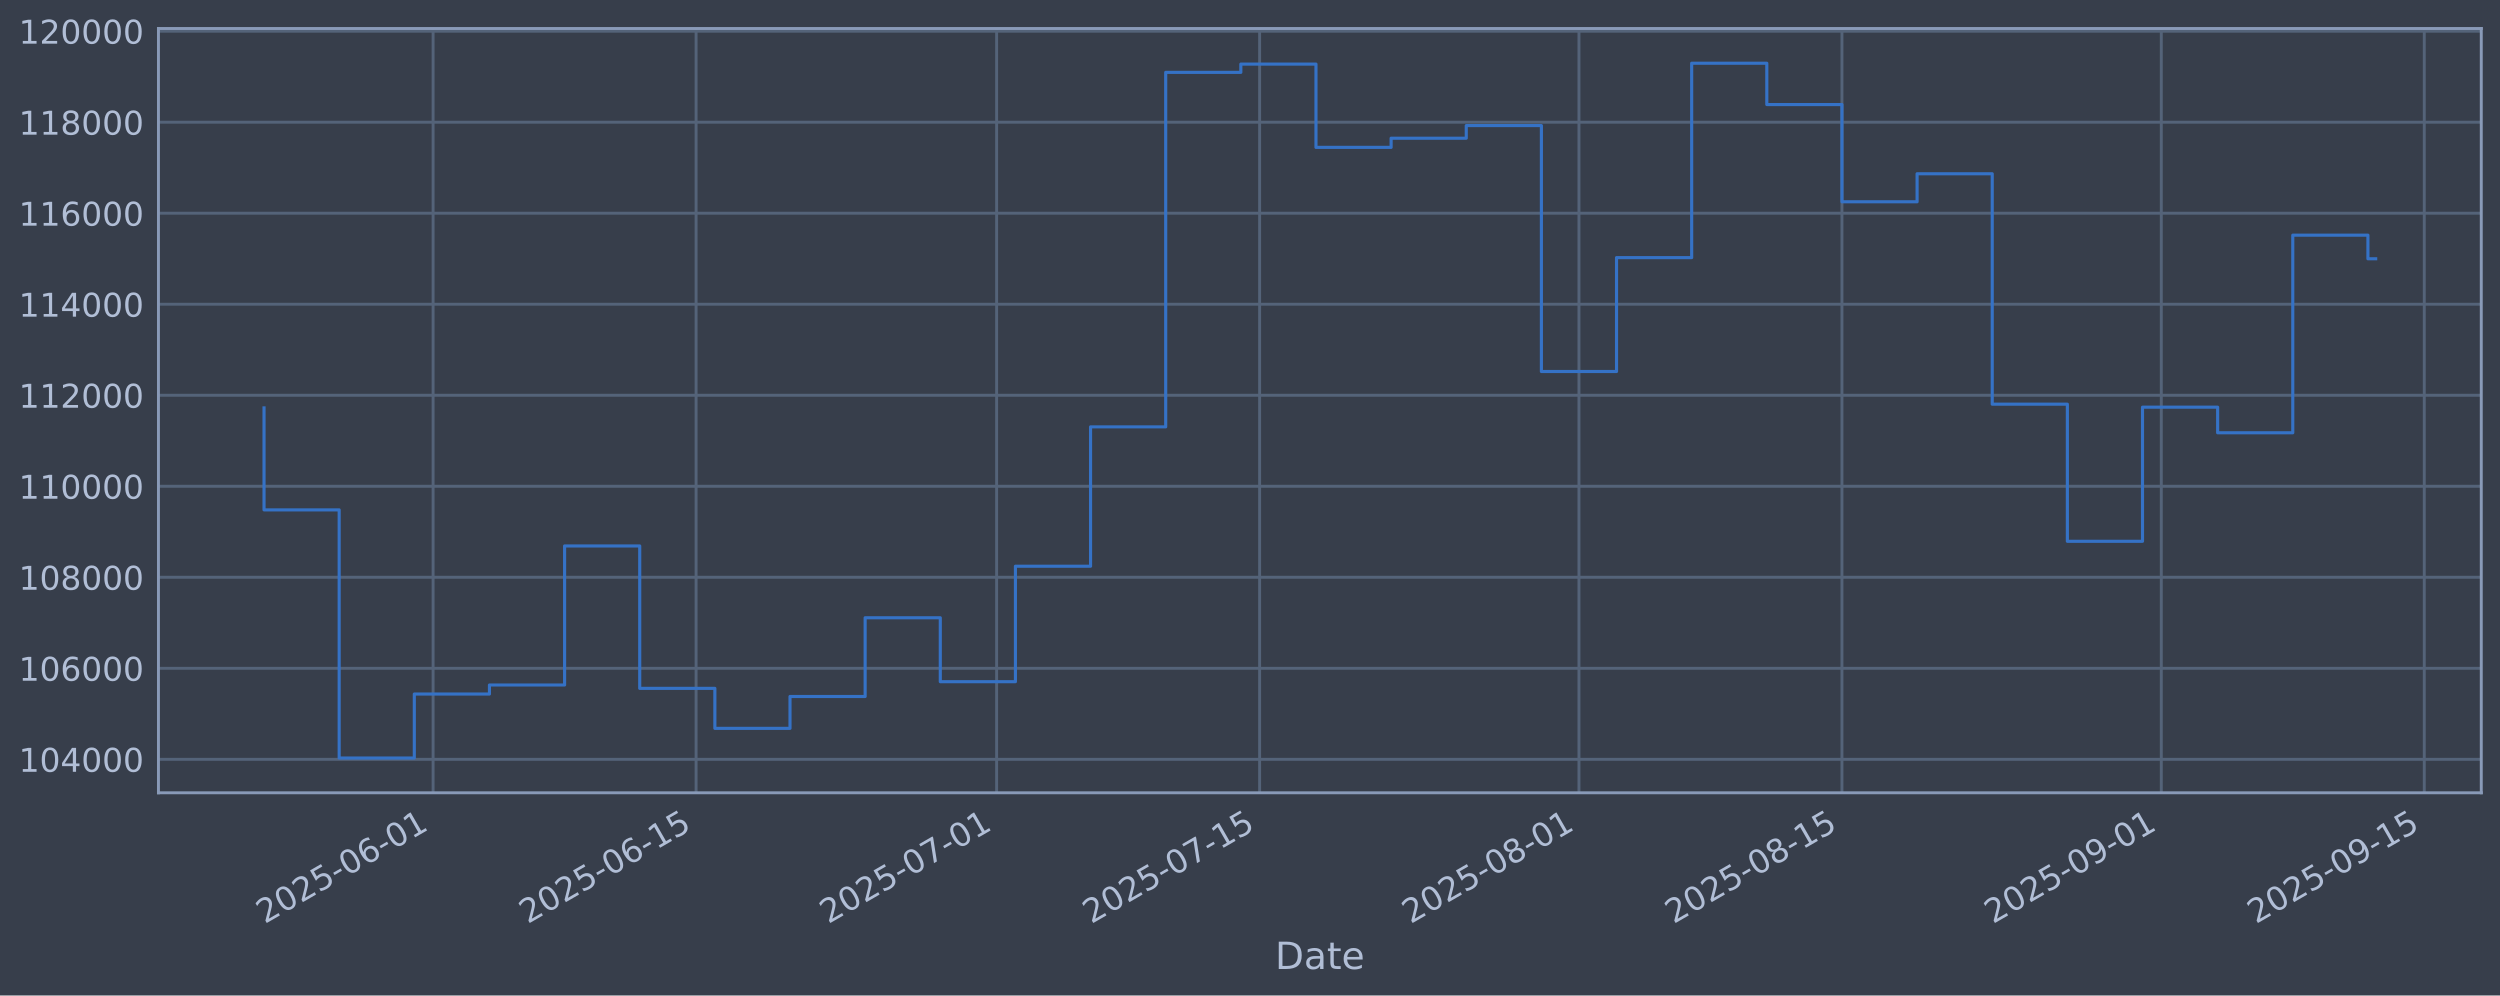
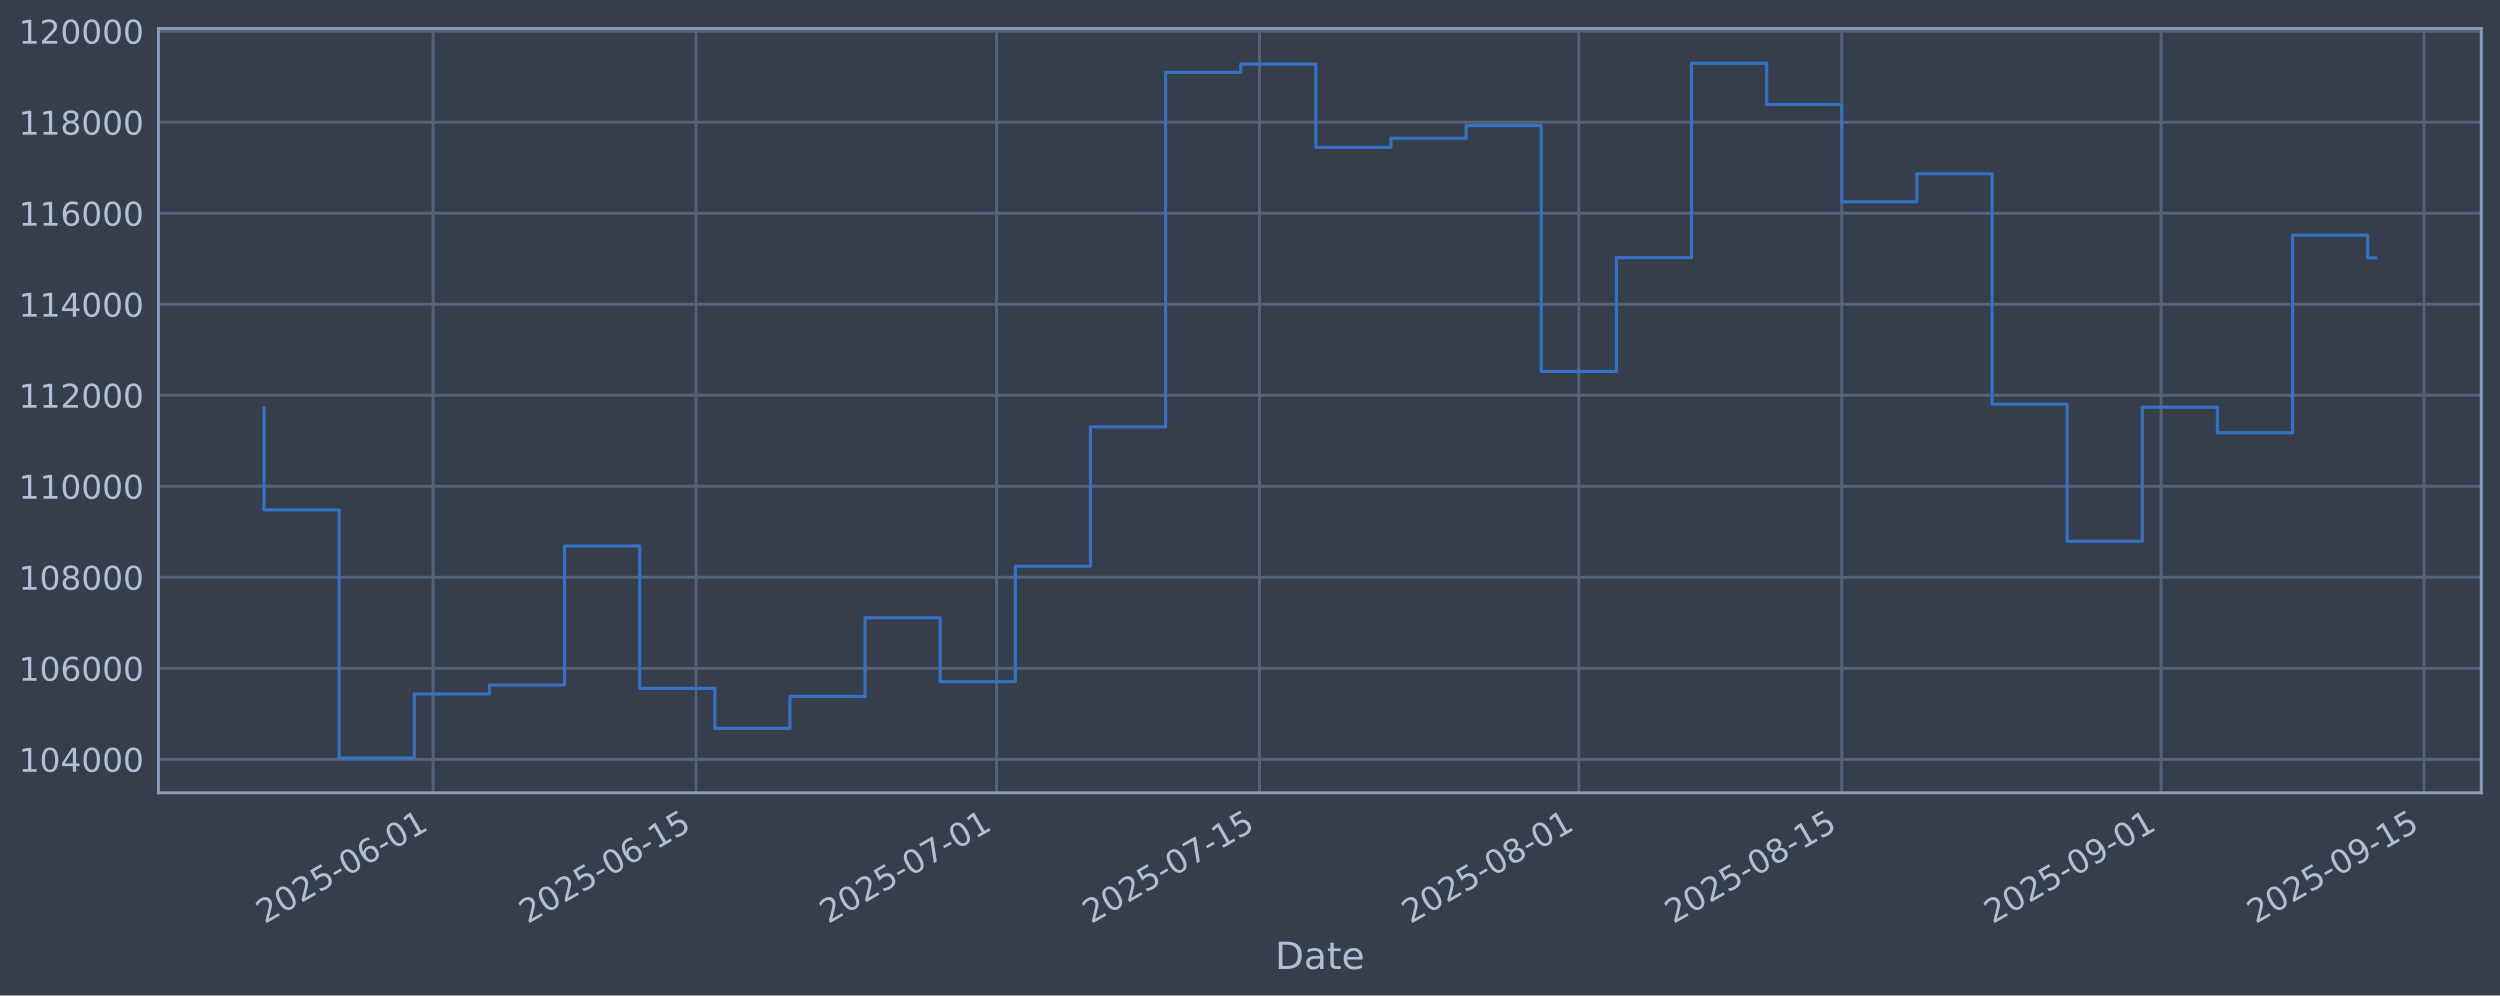
<svg xmlns="http://www.w3.org/2000/svg" xmlns:xlink="http://www.w3.org/1999/xlink" width="960.9pt" height="382.628pt" viewBox="0 0 960.9 382.628" version="1.1">
  <defs>
    <style type="text/css">*{stroke-linejoin: round; stroke-linecap: butt}</style>
  </defs>
  <g id="figure_1">
    <g id="patch_1">
      <path d="M 0 382.628  L 960.9 382.628  L 960.9 0  L 0 0  z " style="fill: #373e4b" />
    </g>
    <g id="axes_1">
      <g id="patch_2">
        <path d="M 60.901 304.718  L 953.701 304.718  L 953.701 10.958  L 60.901 10.958  z " style="fill: #373e4b" />
      </g>
      <g id="matplotlib.axis_1">
        <g id="xtick_1">
          <g id="line2d_1">
-             <path d="M 166.463 304.718  L 166.463 10.958  " clip-path="url(#p43a8f1fe6f)" style="fill: none; stroke: #546379; stroke-width: 1.12; stroke-linecap: square" />
+             <path d="M 166.456 304.718  L 166.456 10.958  " clip-path="url(#pd14752c1ae)" style="fill: none; stroke: #546379; stroke-width: 1.12; stroke-linecap: square" />
          </g>
          <g id="line2d_2" />
          <g id="text_1">
-             <g style="fill: #b1bed6" transform="translate(101.7378 355.2226) rotate(-30) scale(0.126 -0.126)">
+             <g style="fill: #b1bed6" transform="translate(101.7303 355.2226) rotate(-30) scale(0.126 -0.126)">
              <defs>
                <path id="DejaVuSans-32" d="M 1228 531  L 3431 531  L 3431 0  L 469 0  L 469 531  Q 828 903 1448 1529  Q 2069 2156 2228 2338  Q 2531 2678 2651 2914  Q 2772 3150 2772 3378  Q 2772 3750 2511 3984  Q 2250 4219 1831 4219  Q 1534 4219 1204 4116  Q 875 4013 500 3803  L 500 4441  Q 881 4594 1212 4672  Q 1544 4750 1819 4750  Q 2544 4750 2975 4387  Q 3406 4025 3406 3419  Q 3406 3131 3298 2873  Q 3191 2616 2906 2266  Q 2828 2175 2409 1742  Q 1991 1309 1228 531  z " transform="scale(0.015625)" />
                <path id="DejaVuSans-30" d="M 2034 4250  Q 1547 4250 1301 3770  Q 1056 3291 1056 2328  Q 1056 1369 1301 889  Q 1547 409 2034 409  Q 2525 409 2770 889  Q 3016 1369 3016 2328  Q 3016 3291 2770 3770  Q 2525 4250 2034 4250  z M 2034 4750  Q 2819 4750 3233 4129  Q 3647 3509 3647 2328  Q 3647 1150 3233 529  Q 2819 -91 2034 -91  Q 1250 -91 836 529  Q 422 1150 422 2328  Q 422 3509 836 4129  Q 1250 4750 2034 4750  z " transform="scale(0.015625)" />
                <path id="DejaVuSans-35" d="M 691 4666  L 3169 4666  L 3169 4134  L 1269 4134  L 1269 2991  Q 1406 3038 1543 3061  Q 1681 3084 1819 3084  Q 2600 3084 3056 2656  Q 3513 2228 3513 1497  Q 3513 744 3044 326  Q 2575 -91 1722 -91  Q 1428 -91 1123 -41  Q 819 9 494 109  L 494 744  Q 775 591 1075 516  Q 1375 441 1709 441  Q 2250 441 2565 725  Q 2881 1009 2881 1497  Q 2881 1984 2565 2268  Q 2250 2553 1709 2553  Q 1456 2553 1204 2497  Q 953 2441 691 2322  L 691 4666  z " transform="scale(0.015625)" />
                <path id="DejaVuSans-2d" d="M 313 2009  L 1997 2009  L 1997 1497  L 313 1497  L 313 2009  z " transform="scale(0.015625)" />
                <path id="DejaVuSans-36" d="M 2113 2584  Q 1688 2584 1439 2293  Q 1191 2003 1191 1497  Q 1191 994 1439 701  Q 1688 409 2113 409  Q 2538 409 2786 701  Q 3034 994 3034 1497  Q 3034 2003 2786 2293  Q 2538 2584 2113 2584  z M 3366 4563  L 3366 3988  Q 3128 4100 2886 4159  Q 2644 4219 2406 4219  Q 1781 4219 1451 3797  Q 1122 3375 1075 2522  Q 1259 2794 1537 2939  Q 1816 3084 2150 3084  Q 2853 3084 3261 2657  Q 3669 2231 3669 1497  Q 3669 778 3244 343  Q 2819 -91 2113 -91  Q 1303 -91 875 529  Q 447 1150 447 2328  Q 447 3434 972 4092  Q 1497 4750 2381 4750  Q 2619 4750 2861 4703  Q 3103 4656 3366 4563  z " transform="scale(0.015625)" />
                <path id="DejaVuSans-31" d="M 794 531  L 1825 531  L 1825 4091  L 703 3866  L 703 4441  L 1819 4666  L 2450 4666  L 2450 531  L 3481 531  L 3481 0  L 794 0  L 794 531  z " transform="scale(0.015625)" />
              </defs>
              <use xlink:href="#DejaVuSans-32" />
              <use xlink:href="#DejaVuSans-30" transform="translate(63.62305 0)" />
              <use xlink:href="#DejaVuSans-32" transform="translate(127.2461 0)" />
              <use xlink:href="#DejaVuSans-35" transform="translate(190.8691 0)" />
              <use xlink:href="#DejaVuSans-2d" transform="translate(254.4922 0)" />
              <use xlink:href="#DejaVuSans-30" transform="translate(290.5762 0)" />
              <use xlink:href="#DejaVuSans-36" transform="translate(354.1992 0)" />
              <use xlink:href="#DejaVuSans-2d" transform="translate(417.8223 0)" />
              <use xlink:href="#DejaVuSans-30" transform="translate(453.9062 0)" />
              <use xlink:href="#DejaVuSans-31" transform="translate(517.5293 0)" />
            </g>
          </g>
        </g>
        <g id="xtick_2">
          <g id="line2d_3">
-             <path d="M 267.545 304.718  L 267.545 10.958  " clip-path="url(#p43a8f1fe6f)" style="fill: none; stroke: #546379; stroke-width: 1.12; stroke-linecap: square" />
+             <path d="M 267.526 304.718  L 267.526 10.958  " clip-path="url(#pd14752c1ae)" style="fill: none; stroke: #546379; stroke-width: 1.12; stroke-linecap: square" />
          </g>
          <g id="line2d_4" />
          <g id="text_2">
-             <g style="fill: #b1bed6" transform="translate(202.8192 355.2226) rotate(-30) scale(0.126 -0.126)">
+             <g style="fill: #b1bed6" transform="translate(202.8002 355.2226) rotate(-30) scale(0.126 -0.126)">
              <use xlink:href="#DejaVuSans-32" />
              <use xlink:href="#DejaVuSans-30" transform="translate(63.62305 0)" />
              <use xlink:href="#DejaVuSans-32" transform="translate(127.2461 0)" />
              <use xlink:href="#DejaVuSans-35" transform="translate(190.8691 0)" />
              <use xlink:href="#DejaVuSans-2d" transform="translate(254.4922 0)" />
              <use xlink:href="#DejaVuSans-30" transform="translate(290.5762 0)" />
              <use xlink:href="#DejaVuSans-36" transform="translate(354.1992 0)" />
              <use xlink:href="#DejaVuSans-2d" transform="translate(417.8223 0)" />
              <use xlink:href="#DejaVuSans-31" transform="translate(453.9062 0)" />
              <use xlink:href="#DejaVuSans-35" transform="translate(517.5293 0)" />
            </g>
          </g>
        </g>
        <g id="xtick_3">
          <g id="line2d_5">
-             <path d="M 383.066 304.718  L 383.066 10.958  " clip-path="url(#p43a8f1fe6f)" style="fill: none; stroke: #546379; stroke-width: 1.12; stroke-linecap: square" />
+             <path d="M 383.034 304.718  L 383.034 10.958  " clip-path="url(#pd14752c1ae)" style="fill: none; stroke: #546379; stroke-width: 1.12; stroke-linecap: square" />
          </g>
          <g id="line2d_6" />
          <g id="text_3">
-             <g style="fill: #b1bed6" transform="translate(318.3409 355.2226) rotate(-30) scale(0.126 -0.126)">
+             <g style="fill: #b1bed6" transform="translate(318.3087 355.2226) rotate(-30) scale(0.126 -0.126)">
              <defs>
                <path id="DejaVuSans-37" d="M 525 4666  L 3525 4666  L 3525 4397  L 1831 0  L 1172 0  L 2766 4134  L 525 4134  L 525 4666  z " transform="scale(0.015625)" />
              </defs>
              <use xlink:href="#DejaVuSans-32" />
              <use xlink:href="#DejaVuSans-30" transform="translate(63.62305 0)" />
              <use xlink:href="#DejaVuSans-32" transform="translate(127.2461 0)" />
              <use xlink:href="#DejaVuSans-35" transform="translate(190.8691 0)" />
              <use xlink:href="#DejaVuSans-2d" transform="translate(254.4922 0)" />
              <use xlink:href="#DejaVuSans-30" transform="translate(290.5762 0)" />
              <use xlink:href="#DejaVuSans-37" transform="translate(354.1992 0)" />
              <use xlink:href="#DejaVuSans-2d" transform="translate(417.8223 0)" />
              <use xlink:href="#DejaVuSans-30" transform="translate(453.9062 0)" />
              <use xlink:href="#DejaVuSans-31" transform="translate(517.5293 0)" />
            </g>
          </g>
        </g>
        <g id="xtick_4">
          <g id="line2d_7">
-             <path d="M 484.148 304.718  L 484.148 10.958  " clip-path="url(#p43a8f1fe6f)" style="fill: none; stroke: #546379; stroke-width: 1.12; stroke-linecap: square" />
+             <path d="M 484.104 304.718  L 484.104 10.958  " clip-path="url(#pd14752c1ae)" style="fill: none; stroke: #546379; stroke-width: 1.12; stroke-linecap: square" />
          </g>
          <g id="line2d_8" />
          <g id="text_4">
-             <g style="fill: #b1bed6" transform="translate(419.4224 355.2226) rotate(-30) scale(0.126 -0.126)">
+             <g style="fill: #b1bed6" transform="translate(419.3786 355.2226) rotate(-30) scale(0.126 -0.126)">
              <use xlink:href="#DejaVuSans-32" />
              <use xlink:href="#DejaVuSans-30" transform="translate(63.62305 0)" />
              <use xlink:href="#DejaVuSans-32" transform="translate(127.2461 0)" />
              <use xlink:href="#DejaVuSans-35" transform="translate(190.8691 0)" />
              <use xlink:href="#DejaVuSans-2d" transform="translate(254.4922 0)" />
              <use xlink:href="#DejaVuSans-30" transform="translate(290.5762 0)" />
              <use xlink:href="#DejaVuSans-37" transform="translate(354.1992 0)" />
              <use xlink:href="#DejaVuSans-2d" transform="translate(417.8223 0)" />
              <use xlink:href="#DejaVuSans-31" transform="translate(453.9062 0)" />
              <use xlink:href="#DejaVuSans-35" transform="translate(517.5293 0)" />
            </g>
          </g>
        </g>
        <g id="xtick_5">
          <g id="line2d_9">
-             <path d="M 606.89 304.718  L 606.89 10.958  " clip-path="url(#p43a8f1fe6f)" style="fill: none; stroke: #546379; stroke-width: 1.12; stroke-linecap: square" />
+             <path d="M 606.832 304.718  L 606.832 10.958  " clip-path="url(#pd14752c1ae)" style="fill: none; stroke: #546379; stroke-width: 1.12; stroke-linecap: square" />
          </g>
          <g id="line2d_10" />
          <g id="text_5">
-             <g style="fill: #b1bed6" transform="translate(542.1641 355.2226) rotate(-30) scale(0.126 -0.126)">
+             <g style="fill: #b1bed6" transform="translate(542.1063 355.2226) rotate(-30) scale(0.126 -0.126)">
              <defs>
                <path id="DejaVuSans-38" d="M 2034 2216  Q 1584 2216 1326 1975  Q 1069 1734 1069 1313  Q 1069 891 1326 650  Q 1584 409 2034 409  Q 2484 409 2743 651  Q 3003 894 3003 1313  Q 3003 1734 2745 1975  Q 2488 2216 2034 2216  z M 1403 2484  Q 997 2584 770 2862  Q 544 3141 544 3541  Q 544 4100 942 4425  Q 1341 4750 2034 4750  Q 2731 4750 3128 4425  Q 3525 4100 3525 3541  Q 3525 3141 3298 2862  Q 3072 2584 2669 2484  Q 3125 2378 3379 2068  Q 3634 1759 3634 1313  Q 3634 634 3220 271  Q 2806 -91 2034 -91  Q 1263 -91 848 271  Q 434 634 434 1313  Q 434 1759 690 2068  Q 947 2378 1403 2484  z M 1172 3481  Q 1172 3119 1398 2916  Q 1625 2713 2034 2713  Q 2441 2713 2670 2916  Q 2900 3119 2900 3481  Q 2900 3844 2670 4047  Q 2441 4250 2034 4250  Q 1625 4250 1398 4047  Q 1172 3844 1172 3481  z " transform="scale(0.015625)" />
              </defs>
              <use xlink:href="#DejaVuSans-32" />
              <use xlink:href="#DejaVuSans-30" transform="translate(63.62305 0)" />
              <use xlink:href="#DejaVuSans-32" transform="translate(127.2461 0)" />
              <use xlink:href="#DejaVuSans-35" transform="translate(190.8691 0)" />
              <use xlink:href="#DejaVuSans-2d" transform="translate(254.4922 0)" />
              <use xlink:href="#DejaVuSans-30" transform="translate(290.5762 0)" />
              <use xlink:href="#DejaVuSans-38" transform="translate(354.1992 0)" />
              <use xlink:href="#DejaVuSans-2d" transform="translate(417.8223 0)" />
              <use xlink:href="#DejaVuSans-30" transform="translate(453.9062 0)" />
              <use xlink:href="#DejaVuSans-31" transform="translate(517.5293 0)" />
            </g>
          </g>
        </g>
        <g id="xtick_6">
          <g id="line2d_11">
-             <path d="M 707.971 304.718  L 707.971 10.958  " clip-path="url(#p43a8f1fe6f)" style="fill: none; stroke: #546379; stroke-width: 1.12; stroke-linecap: square" />
+             <path d="M 707.902 304.718  L 707.902 10.958  " clip-path="url(#pd14752c1ae)" style="fill: none; stroke: #546379; stroke-width: 1.12; stroke-linecap: square" />
          </g>
          <g id="line2d_12" />
          <g id="text_6">
-             <g style="fill: #b1bed6" transform="translate(643.2456 355.2226) rotate(-30) scale(0.126 -0.126)">
+             <g style="fill: #b1bed6" transform="translate(643.1762 355.2226) rotate(-30) scale(0.126 -0.126)">
              <use xlink:href="#DejaVuSans-32" />
              <use xlink:href="#DejaVuSans-30" transform="translate(63.62305 0)" />
              <use xlink:href="#DejaVuSans-32" transform="translate(127.2461 0)" />
              <use xlink:href="#DejaVuSans-35" transform="translate(190.8691 0)" />
              <use xlink:href="#DejaVuSans-2d" transform="translate(254.4922 0)" />
              <use xlink:href="#DejaVuSans-30" transform="translate(290.5762 0)" />
              <use xlink:href="#DejaVuSans-38" transform="translate(354.1992 0)" />
              <use xlink:href="#DejaVuSans-2d" transform="translate(417.8223 0)" />
              <use xlink:href="#DejaVuSans-31" transform="translate(453.9062 0)" />
              <use xlink:href="#DejaVuSans-35" transform="translate(517.5293 0)" />
            </g>
          </g>
        </g>
        <g id="xtick_7">
          <g id="line2d_13">
-             <path d="M 830.713 304.718  L 830.713 10.958  " clip-path="url(#p43a8f1fe6f)" style="fill: none; stroke: #546379; stroke-width: 1.12; stroke-linecap: square" />
+             <path d="M 830.629 304.718  L 830.629 10.958  " clip-path="url(#pd14752c1ae)" style="fill: none; stroke: #546379; stroke-width: 1.12; stroke-linecap: square" />
          </g>
          <g id="line2d_14" />
          <g id="text_7">
-             <g style="fill: #b1bed6" transform="translate(765.9874 355.2226) rotate(-30) scale(0.126 -0.126)">
+             <g style="fill: #b1bed6" transform="translate(765.9039 355.2226) rotate(-30) scale(0.126 -0.126)">
              <defs>
                <path id="DejaVuSans-39" d="M 703 97  L 703 672  Q 941 559 1184 500  Q 1428 441 1663 441  Q 2288 441 2617 861  Q 2947 1281 2994 2138  Q 2813 1869 2534 1725  Q 2256 1581 1919 1581  Q 1219 1581 811 2004  Q 403 2428 403 3163  Q 403 3881 828 4315  Q 1253 4750 1959 4750  Q 2769 4750 3195 4129  Q 3622 3509 3622 2328  Q 3622 1225 3098 567  Q 2575 -91 1691 -91  Q 1453 -91 1209 -44  Q 966 3 703 97  z M 1959 2075  Q 2384 2075 2632 2365  Q 2881 2656 2881 3163  Q 2881 3666 2632 3958  Q 2384 4250 1959 4250  Q 1534 4250 1286 3958  Q 1038 3666 1038 3163  Q 1038 2656 1286 2365  Q 1534 2075 1959 2075  z " transform="scale(0.015625)" />
              </defs>
              <use xlink:href="#DejaVuSans-32" />
              <use xlink:href="#DejaVuSans-30" transform="translate(63.62305 0)" />
              <use xlink:href="#DejaVuSans-32" transform="translate(127.2461 0)" />
              <use xlink:href="#DejaVuSans-35" transform="translate(190.8691 0)" />
              <use xlink:href="#DejaVuSans-2d" transform="translate(254.4922 0)" />
              <use xlink:href="#DejaVuSans-30" transform="translate(290.5762 0)" />
              <use xlink:href="#DejaVuSans-39" transform="translate(354.1992 0)" />
              <use xlink:href="#DejaVuSans-2d" transform="translate(417.8223 0)" />
              <use xlink:href="#DejaVuSans-30" transform="translate(453.9062 0)" />
              <use xlink:href="#DejaVuSans-31" transform="translate(517.5293 0)" />
            </g>
          </g>
        </g>
        <g id="xtick_8">
          <g id="line2d_15">
-             <path d="M 931.794 304.718  L 931.794 10.958  " clip-path="url(#p43a8f1fe6f)" style="fill: none; stroke: #546379; stroke-width: 1.12; stroke-linecap: square" />
+             <path d="M 931.699 304.718  L 931.699 10.958  " clip-path="url(#pd14752c1ae)" style="fill: none; stroke: #546379; stroke-width: 1.12; stroke-linecap: square" />
          </g>
          <g id="line2d_16" />
          <g id="text_8">
-             <g style="fill: #b1bed6" transform="translate(867.0688 355.2226) rotate(-30) scale(0.126 -0.126)">
+             <g style="fill: #b1bed6" transform="translate(866.9738 355.2226) rotate(-30) scale(0.126 -0.126)">
              <use xlink:href="#DejaVuSans-32" />
              <use xlink:href="#DejaVuSans-30" transform="translate(63.62305 0)" />
              <use xlink:href="#DejaVuSans-32" transform="translate(127.2461 0)" />
              <use xlink:href="#DejaVuSans-35" transform="translate(190.8691 0)" />
              <use xlink:href="#DejaVuSans-2d" transform="translate(254.4922 0)" />
              <use xlink:href="#DejaVuSans-30" transform="translate(290.5762 0)" />
              <use xlink:href="#DejaVuSans-39" transform="translate(354.1992 0)" />
              <use xlink:href="#DejaVuSans-2d" transform="translate(417.8223 0)" />
              <use xlink:href="#DejaVuSans-31" transform="translate(453.9062 0)" />
              <use xlink:href="#DejaVuSans-35" transform="translate(517.5293 0)" />
            </g>
          </g>
        </g>
        <g id="text_9">
          <g style="fill: #b1bed6" transform="translate(490.0914 372.4337) scale(0.144 -0.144)">
            <defs>
              <path id="DejaVuSans-44" d="M 1259 4147  L 1259 519  L 2022 519  Q 2988 519 3436 956  Q 3884 1394 3884 2338  Q 3884 3275 3436 3711  Q 2988 4147 2022 4147  L 1259 4147  z M 628 4666  L 1925 4666  Q 3281 4666 3915 4102  Q 4550 3538 4550 2338  Q 4550 1131 3912 565  Q 3275 0 1925 0  L 628 0  L 628 4666  z " transform="scale(0.015625)" />
              <path id="DejaVuSans-61" d="M 2194 1759  Q 1497 1759 1228 1600  Q 959 1441 959 1056  Q 959 750 1161 570  Q 1363 391 1709 391  Q 2188 391 2477 730  Q 2766 1069 2766 1631  L 2766 1759  L 2194 1759  z M 3341 1997  L 3341 0  L 2766 0  L 2766 531  Q 2569 213 2275 61  Q 1981 -91 1556 -91  Q 1019 -91 701 211  Q 384 513 384 1019  Q 384 1609 779 1909  Q 1175 2209 1959 2209  L 2766 2209  L 2766 2266  Q 2766 2663 2505 2880  Q 2244 3097 1772 3097  Q 1472 3097 1187 3025  Q 903 2953 641 2809  L 641 3341  Q 956 3463 1253 3523  Q 1550 3584 1831 3584  Q 2591 3584 2966 3190  Q 3341 2797 3341 1997  z " transform="scale(0.015625)" />
              <path id="DejaVuSans-74" d="M 1172 4494  L 1172 3500  L 2356 3500  L 2356 3053  L 1172 3053  L 1172 1153  Q 1172 725 1289 603  Q 1406 481 1766 481  L 2356 481  L 2356 0  L 1766 0  Q 1100 0 847 248  Q 594 497 594 1153  L 594 3053  L 172 3053  L 172 3500  L 594 3500  L 594 4494  L 1172 4494  z " transform="scale(0.015625)" />
              <path id="DejaVuSans-65" d="M 3597 1894  L 3597 1613  L 953 1613  Q 991 1019 1311 708  Q 1631 397 2203 397  Q 2534 397 2845 478  Q 3156 559 3463 722  L 3463 178  Q 3153 47 2828 -22  Q 2503 -91 2169 -91  Q 1331 -91 842 396  Q 353 884 353 1716  Q 353 2575 817 3079  Q 1281 3584 2069 3584  Q 2775 3584 3186 3129  Q 3597 2675 3597 1894  z M 3022 2063  Q 3016 2534 2758 2815  Q 2500 3097 2075 3097  Q 1594 3097 1305 2825  Q 1016 2553 972 2059  L 3022 2063  z " transform="scale(0.015625)" />
            </defs>
            <use xlink:href="#DejaVuSans-44" />
            <use xlink:href="#DejaVuSans-61" transform="translate(77.00195 0)" />
            <use xlink:href="#DejaVuSans-74" transform="translate(138.2812 0)" />
            <use xlink:href="#DejaVuSans-65" transform="translate(177.4902 0)" />
          </g>
        </g>
      </g>
      <g id="matplotlib.axis_2">
        <g id="ytick_1">
          <g id="line2d_17">
-             <path d="M 60.901 291.85  L 953.701 291.85  " clip-path="url(#p43a8f1fe6f)" style="fill: none; stroke: #546379; stroke-width: 1.12; stroke-linecap: square" />
+             <path d="M 60.901 291.85  L 953.701 291.85  " clip-path="url(#pd14752c1ae)" style="fill: none; stroke: #546379; stroke-width: 1.12; stroke-linecap: square" />
          </g>
          <g id="line2d_18" />
          <g id="text_10">
            <g style="fill: #b1bed6" transform="translate(7.2 296.6367) scale(0.126 -0.126)">
              <defs>
                <path id="DejaVuSans-34" d="M 2419 4116  L 825 1625  L 2419 1625  L 2419 4116  z M 2253 4666  L 3047 4666  L 3047 1625  L 3713 1625  L 3713 1100  L 3047 1100  L 3047 0  L 2419 0  L 2419 1100  L 313 1100  L 313 1709  L 2253 4666  z " transform="scale(0.015625)" />
              </defs>
              <use xlink:href="#DejaVuSans-31" />
              <use xlink:href="#DejaVuSans-30" transform="translate(63.62305 0)" />
              <use xlink:href="#DejaVuSans-34" transform="translate(127.2461 0)" />
              <use xlink:href="#DejaVuSans-30" transform="translate(190.8691 0)" />
              <use xlink:href="#DejaVuSans-30" transform="translate(254.4922 0)" />
              <use xlink:href="#DejaVuSans-30" transform="translate(318.1152 0)" />
            </g>
          </g>
        </g>
        <g id="ytick_2">
          <g id="line2d_19">
-             <path d="M 60.901 256.867  L 953.701 256.867  " clip-path="url(#p43a8f1fe6f)" style="fill: none; stroke: #546379; stroke-width: 1.12; stroke-linecap: square" />
+             <path d="M 60.901 256.867  L 953.701 256.867  " clip-path="url(#pd14752c1ae)" style="fill: none; stroke: #546379; stroke-width: 1.12; stroke-linecap: square" />
          </g>
          <g id="line2d_20" />
          <g id="text_11">
            <g style="fill: #b1bed6" transform="translate(7.2 261.6538) scale(0.126 -0.126)">
              <use xlink:href="#DejaVuSans-31" />
              <use xlink:href="#DejaVuSans-30" transform="translate(63.62305 0)" />
              <use xlink:href="#DejaVuSans-36" transform="translate(127.2461 0)" />
              <use xlink:href="#DejaVuSans-30" transform="translate(190.8691 0)" />
              <use xlink:href="#DejaVuSans-30" transform="translate(254.4922 0)" />
              <use xlink:href="#DejaVuSans-30" transform="translate(318.1152 0)" />
            </g>
          </g>
        </g>
        <g id="ytick_3">
          <g id="line2d_21">
-             <path d="M 60.901 221.884  L 953.701 221.884  " clip-path="url(#p43a8f1fe6f)" style="fill: none; stroke: #546379; stroke-width: 1.12; stroke-linecap: square" />
+             <path d="M 60.901 221.884  L 953.701 221.884  " clip-path="url(#pd14752c1ae)" style="fill: none; stroke: #546379; stroke-width: 1.12; stroke-linecap: square" />
          </g>
          <g id="line2d_22" />
          <g id="text_12">
            <g style="fill: #b1bed6" transform="translate(7.2 226.671) scale(0.126 -0.126)">
              <use xlink:href="#DejaVuSans-31" />
              <use xlink:href="#DejaVuSans-30" transform="translate(63.62305 0)" />
              <use xlink:href="#DejaVuSans-38" transform="translate(127.2461 0)" />
              <use xlink:href="#DejaVuSans-30" transform="translate(190.8691 0)" />
              <use xlink:href="#DejaVuSans-30" transform="translate(254.4922 0)" />
              <use xlink:href="#DejaVuSans-30" transform="translate(318.1152 0)" />
            </g>
          </g>
        </g>
        <g id="ytick_4">
          <g id="line2d_23">
-             <path d="M 60.901 186.901  L 953.701 186.901  " clip-path="url(#p43a8f1fe6f)" style="fill: none; stroke: #546379; stroke-width: 1.12; stroke-linecap: square" />
+             <path d="M 60.901 186.901  L 953.701 186.901  " clip-path="url(#pd14752c1ae)" style="fill: none; stroke: #546379; stroke-width: 1.12; stroke-linecap: square" />
          </g>
          <g id="line2d_24" />
          <g id="text_13">
            <g style="fill: #b1bed6" transform="translate(7.2 191.6882) scale(0.126 -0.126)">
              <use xlink:href="#DejaVuSans-31" />
              <use xlink:href="#DejaVuSans-31" transform="translate(63.62305 0)" />
              <use xlink:href="#DejaVuSans-30" transform="translate(127.2461 0)" />
              <use xlink:href="#DejaVuSans-30" transform="translate(190.8691 0)" />
              <use xlink:href="#DejaVuSans-30" transform="translate(254.4922 0)" />
              <use xlink:href="#DejaVuSans-30" transform="translate(318.1152 0)" />
            </g>
          </g>
        </g>
        <g id="ytick_5">
          <g id="line2d_25">
-             <path d="M 60.901 151.918  L 953.701 151.918  " clip-path="url(#p43a8f1fe6f)" style="fill: none; stroke: #546379; stroke-width: 1.12; stroke-linecap: square" />
+             <path d="M 60.901 151.918  L 953.701 151.918  " clip-path="url(#pd14752c1ae)" style="fill: none; stroke: #546379; stroke-width: 1.12; stroke-linecap: square" />
          </g>
          <g id="line2d_26" />
          <g id="text_14">
            <g style="fill: #b1bed6" transform="translate(7.2 156.7053) scale(0.126 -0.126)">
              <use xlink:href="#DejaVuSans-31" />
              <use xlink:href="#DejaVuSans-31" transform="translate(63.62305 0)" />
              <use xlink:href="#DejaVuSans-32" transform="translate(127.2461 0)" />
              <use xlink:href="#DejaVuSans-30" transform="translate(190.8691 0)" />
              <use xlink:href="#DejaVuSans-30" transform="translate(254.4922 0)" />
              <use xlink:href="#DejaVuSans-30" transform="translate(318.1152 0)" />
            </g>
          </g>
        </g>
        <g id="ytick_6">
          <g id="line2d_27">
-             <path d="M 60.901 116.936  L 953.701 116.936  " clip-path="url(#p43a8f1fe6f)" style="fill: none; stroke: #546379; stroke-width: 1.12; stroke-linecap: square" />
+             <path d="M 60.901 116.936  L 953.701 116.936  " clip-path="url(#pd14752c1ae)" style="fill: none; stroke: #546379; stroke-width: 1.12; stroke-linecap: square" />
          </g>
          <g id="line2d_28" />
          <g id="text_15">
            <g style="fill: #b1bed6" transform="translate(7.2 121.7225) scale(0.126 -0.126)">
              <use xlink:href="#DejaVuSans-31" />
              <use xlink:href="#DejaVuSans-31" transform="translate(63.62305 0)" />
              <use xlink:href="#DejaVuSans-34" transform="translate(127.2461 0)" />
              <use xlink:href="#DejaVuSans-30" transform="translate(190.8691 0)" />
              <use xlink:href="#DejaVuSans-30" transform="translate(254.4922 0)" />
              <use xlink:href="#DejaVuSans-30" transform="translate(318.1152 0)" />
            </g>
          </g>
        </g>
        <g id="ytick_7">
          <g id="line2d_29">
-             <path d="M 60.901 81.953  L 953.701 81.953  " clip-path="url(#p43a8f1fe6f)" style="fill: none; stroke: #546379; stroke-width: 1.12; stroke-linecap: square" />
+             <path d="M 60.901 81.953  L 953.701 81.953  " clip-path="url(#pd14752c1ae)" style="fill: none; stroke: #546379; stroke-width: 1.12; stroke-linecap: square" />
          </g>
          <g id="line2d_30" />
          <g id="text_16">
            <g style="fill: #b1bed6" transform="translate(7.2 86.73969) scale(0.126 -0.126)">
              <use xlink:href="#DejaVuSans-31" />
              <use xlink:href="#DejaVuSans-31" transform="translate(63.62305 0)" />
              <use xlink:href="#DejaVuSans-36" transform="translate(127.2461 0)" />
              <use xlink:href="#DejaVuSans-30" transform="translate(190.8691 0)" />
              <use xlink:href="#DejaVuSans-30" transform="translate(254.4922 0)" />
              <use xlink:href="#DejaVuSans-30" transform="translate(318.1152 0)" />
            </g>
          </g>
        </g>
        <g id="ytick_8">
          <g id="line2d_31">
-             <path d="M 60.901 46.97  L 953.701 46.97  " clip-path="url(#p43a8f1fe6f)" style="fill: none; stroke: #546379; stroke-width: 1.12; stroke-linecap: square" />
+             <path d="M 60.901 46.97  L 953.701 46.97  " clip-path="url(#pd14752c1ae)" style="fill: none; stroke: #546379; stroke-width: 1.12; stroke-linecap: square" />
          </g>
          <g id="line2d_32" />
          <g id="text_17">
            <g style="fill: #b1bed6" transform="translate(7.2 51.75686) scale(0.126 -0.126)">
              <use xlink:href="#DejaVuSans-31" />
              <use xlink:href="#DejaVuSans-31" transform="translate(63.62305 0)" />
              <use xlink:href="#DejaVuSans-38" transform="translate(127.2461 0)" />
              <use xlink:href="#DejaVuSans-30" transform="translate(190.8691 0)" />
              <use xlink:href="#DejaVuSans-30" transform="translate(254.4922 0)" />
              <use xlink:href="#DejaVuSans-30" transform="translate(318.1152 0)" />
            </g>
          </g>
        </g>
        <g id="ytick_9">
          <g id="line2d_33">
-             <path d="M 60.901 11.987  L 953.701 11.987  " clip-path="url(#p43a8f1fe6f)" style="fill: none; stroke: #546379; stroke-width: 1.12; stroke-linecap: square" />
+             <path d="M 60.901 11.987  L 953.701 11.987  " clip-path="url(#pd14752c1ae)" style="fill: none; stroke: #546379; stroke-width: 1.12; stroke-linecap: square" />
          </g>
          <g id="line2d_34" />
          <g id="text_18">
            <g style="fill: #b1bed6" transform="translate(7.2 16.77403) scale(0.126 -0.126)">
              <use xlink:href="#DejaVuSans-31" />
              <use xlink:href="#DejaVuSans-32" transform="translate(63.62305 0)" />
              <use xlink:href="#DejaVuSans-30" transform="translate(127.2461 0)" />
              <use xlink:href="#DejaVuSans-30" transform="translate(190.8691 0)" />
              <use xlink:href="#DejaVuSans-30" transform="translate(254.4922 0)" />
              <use xlink:href="#DejaVuSans-30" transform="translate(318.1152 0)" />
            </g>
          </g>
        </g>
      </g>
      <g id="line2d_35">
-         <path d="M 101.482 156.778  L 101.482 195.974  L 130.363 195.974  L 130.363 291.366  L 159.243 291.366  L 159.243 266.759  L 188.124 266.759  L 188.124 263.286  L 217.004 263.286  L 217.004 209.841  L 245.884 209.841  L 245.884 264.586  L 274.765 264.586  L 274.765 279.95  L 303.645 279.95  L 303.645 267.706  L 332.526 267.706  L 332.526 237.446  L 361.406 237.446  L 361.406 262.012  L 390.287 262.012  L 390.287 217.631  L 419.167 217.631  L 419.167 164.07  L 448.047 164.07  L 448.047 27.81  L 476.928 27.81  L 476.928 24.636  L 505.808 24.636  L 505.808 56.646  L 534.689 56.646  L 534.689 53.121  L 563.569 53.121  L 563.569 48.272  L 592.449 48.272  L 592.449 142.793  L 621.33 142.793  L 621.33 99.016  L 650.21 99.016  L 650.21 24.311  L 679.091 24.311  L 679.091 40.185  L 707.971 40.185  L 707.971 77.56  L 736.852 77.56  L 736.852 66.788  L 765.732 66.788  L 765.732 155.356  L 794.612 155.356  L 794.612 208.052  L 823.493 208.052  L 823.493 156.509  L 852.373 156.509  L 852.373 166.341  L 881.254 166.341  L 881.254 90.389  L 910.134 90.389  L 910.134 99.464  L 913.119 99.464  " clip-path="url(#p43a8f1fe6f)" style="fill: none; stroke: #3572c6; stroke-width: 1.2; stroke-linecap: square" />
+         <path d="M 101.482 156.778  L 101.482 195.974  L 130.359 195.974  L 130.359 291.366  L 159.237 291.366  L 159.237 266.759  L 188.114 266.759  L 188.114 263.286  L 216.991 263.286  L 216.991 209.841  L 245.868 209.841  L 245.868 264.586  L 274.745 264.586  L 274.745 279.95  L 303.622 279.95  L 303.622 267.706  L 332.499 267.706  L 332.499 237.446  L 361.376 237.446  L 361.376 262.012  L 390.253 262.012  L 390.253 217.631  L 419.131 217.631  L 419.131 164.07  L 448.008 164.07  L 448.008 27.81  L 476.885 27.81  L 476.885 24.636  L 505.762 24.636  L 505.762 56.646  L 534.639 56.646  L 534.639 53.121  L 563.516 53.121  L 563.516 48.272  L 592.393 48.272  L 592.393 142.793  L 621.27 142.793  L 621.27 99.016  L 650.147 99.016  L 650.147 24.311  L 679.025 24.311  L 679.025 40.185  L 707.902 40.185  L 707.902 77.56  L 736.779 77.56  L 736.779 66.788  L 765.656 66.788  L 765.656 155.356  L 794.533 155.356  L 794.533 208.052  L 823.41 208.052  L 823.41 156.509  L 852.287 156.509  L 852.287 166.341  L 881.164 166.341  L 881.164 90.389  L 910.041 90.389  L 910.041 99.121  L 913.119 99.121  " clip-path="url(#pd14752c1ae)" style="fill: none; stroke: #3572c6; stroke-width: 1.2; stroke-linecap: square" />
      </g>
      <g id="patch_3">
        <path d="M 60.901 304.718  L 60.901 10.958  " style="fill: none; stroke: #899ab8; stroke-width: 1.12; stroke-linejoin: miter; stroke-linecap: square" />
      </g>
      <g id="patch_4">
        <path d="M 953.701 304.718  L 953.701 10.958  " style="fill: none; stroke: #899ab8; stroke-width: 1.12; stroke-linejoin: miter; stroke-linecap: square" />
      </g>
      <g id="patch_5">
        <path d="M 60.901 304.718  L 953.701 304.718  " style="fill: none; stroke: #899ab8; stroke-width: 1.12; stroke-linejoin: miter; stroke-linecap: square" />
      </g>
      <g id="patch_6">
        <path d="M 60.901 10.958  L 953.701 10.958  " style="fill: none; stroke: #899ab8; stroke-width: 1.12; stroke-linejoin: miter; stroke-linecap: square" />
      </g>
    </g>
  </g>
  <defs>
-     <clipPath id="p43a8f1fe6f">
+     <clipPath id="pd14752c1ae">
      <rect x="60.901" y="10.958" width="892.8" height="293.76" />
    </clipPath>
  </defs>
</svg>
